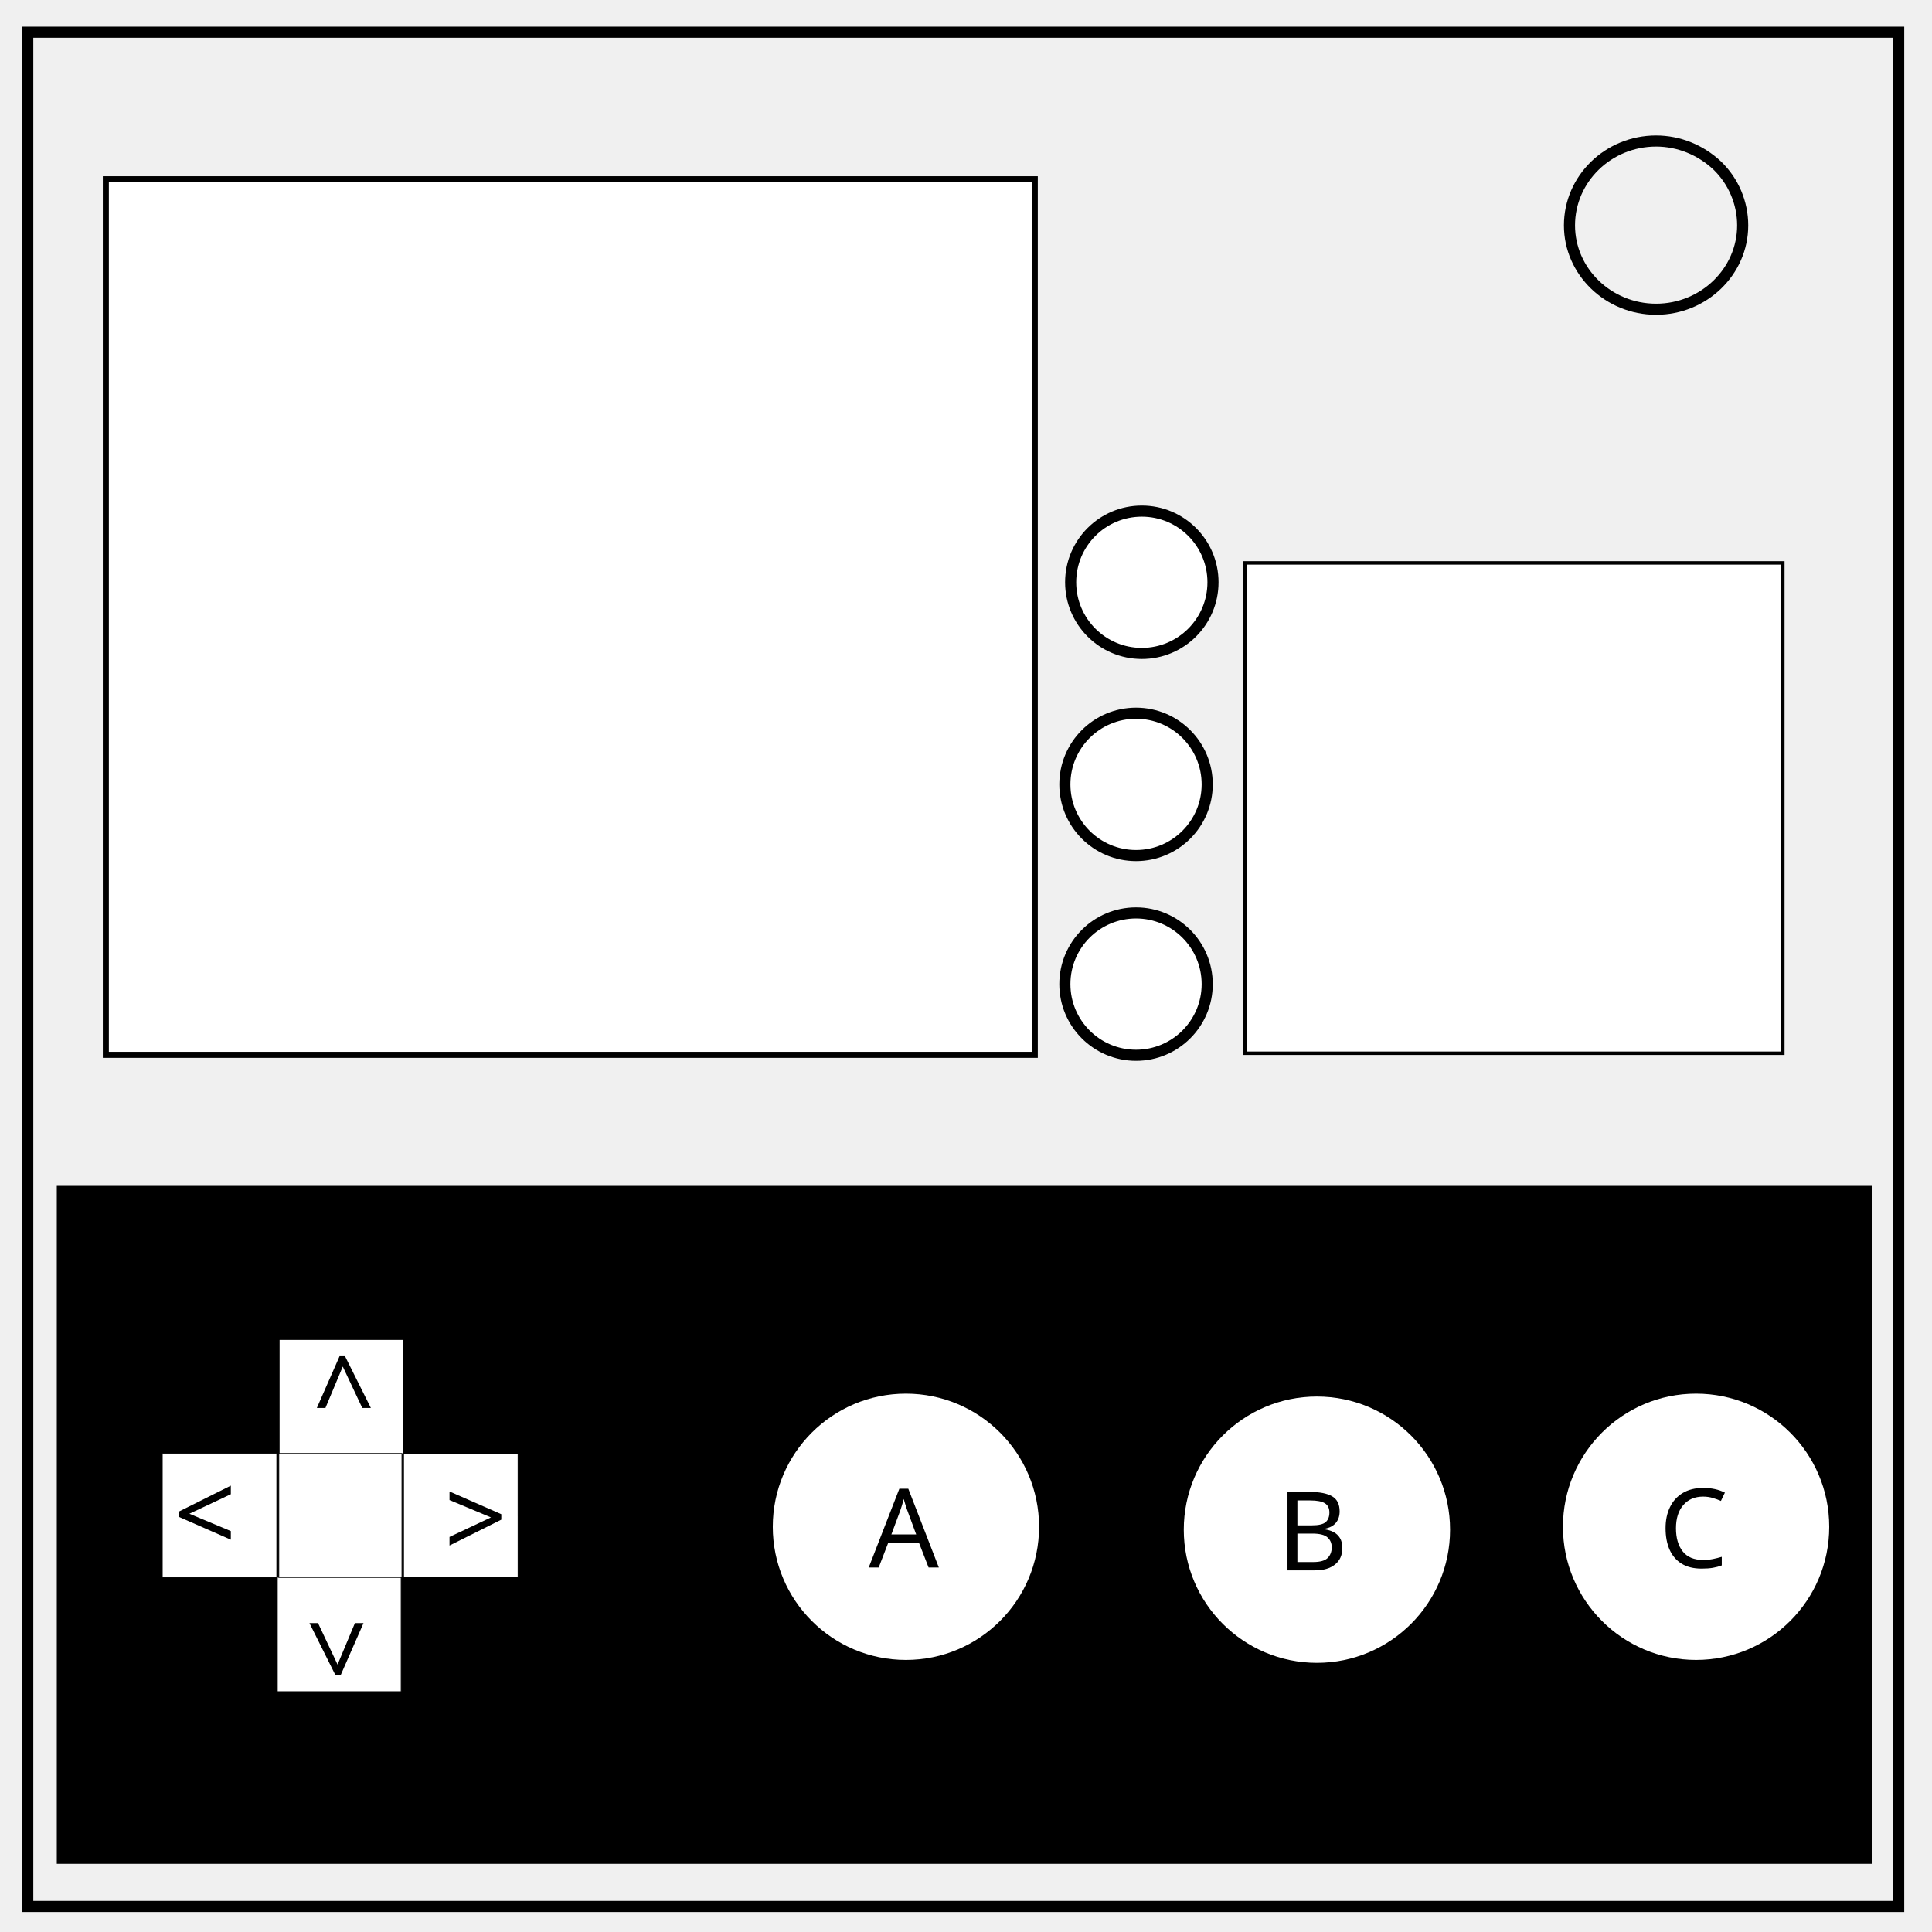
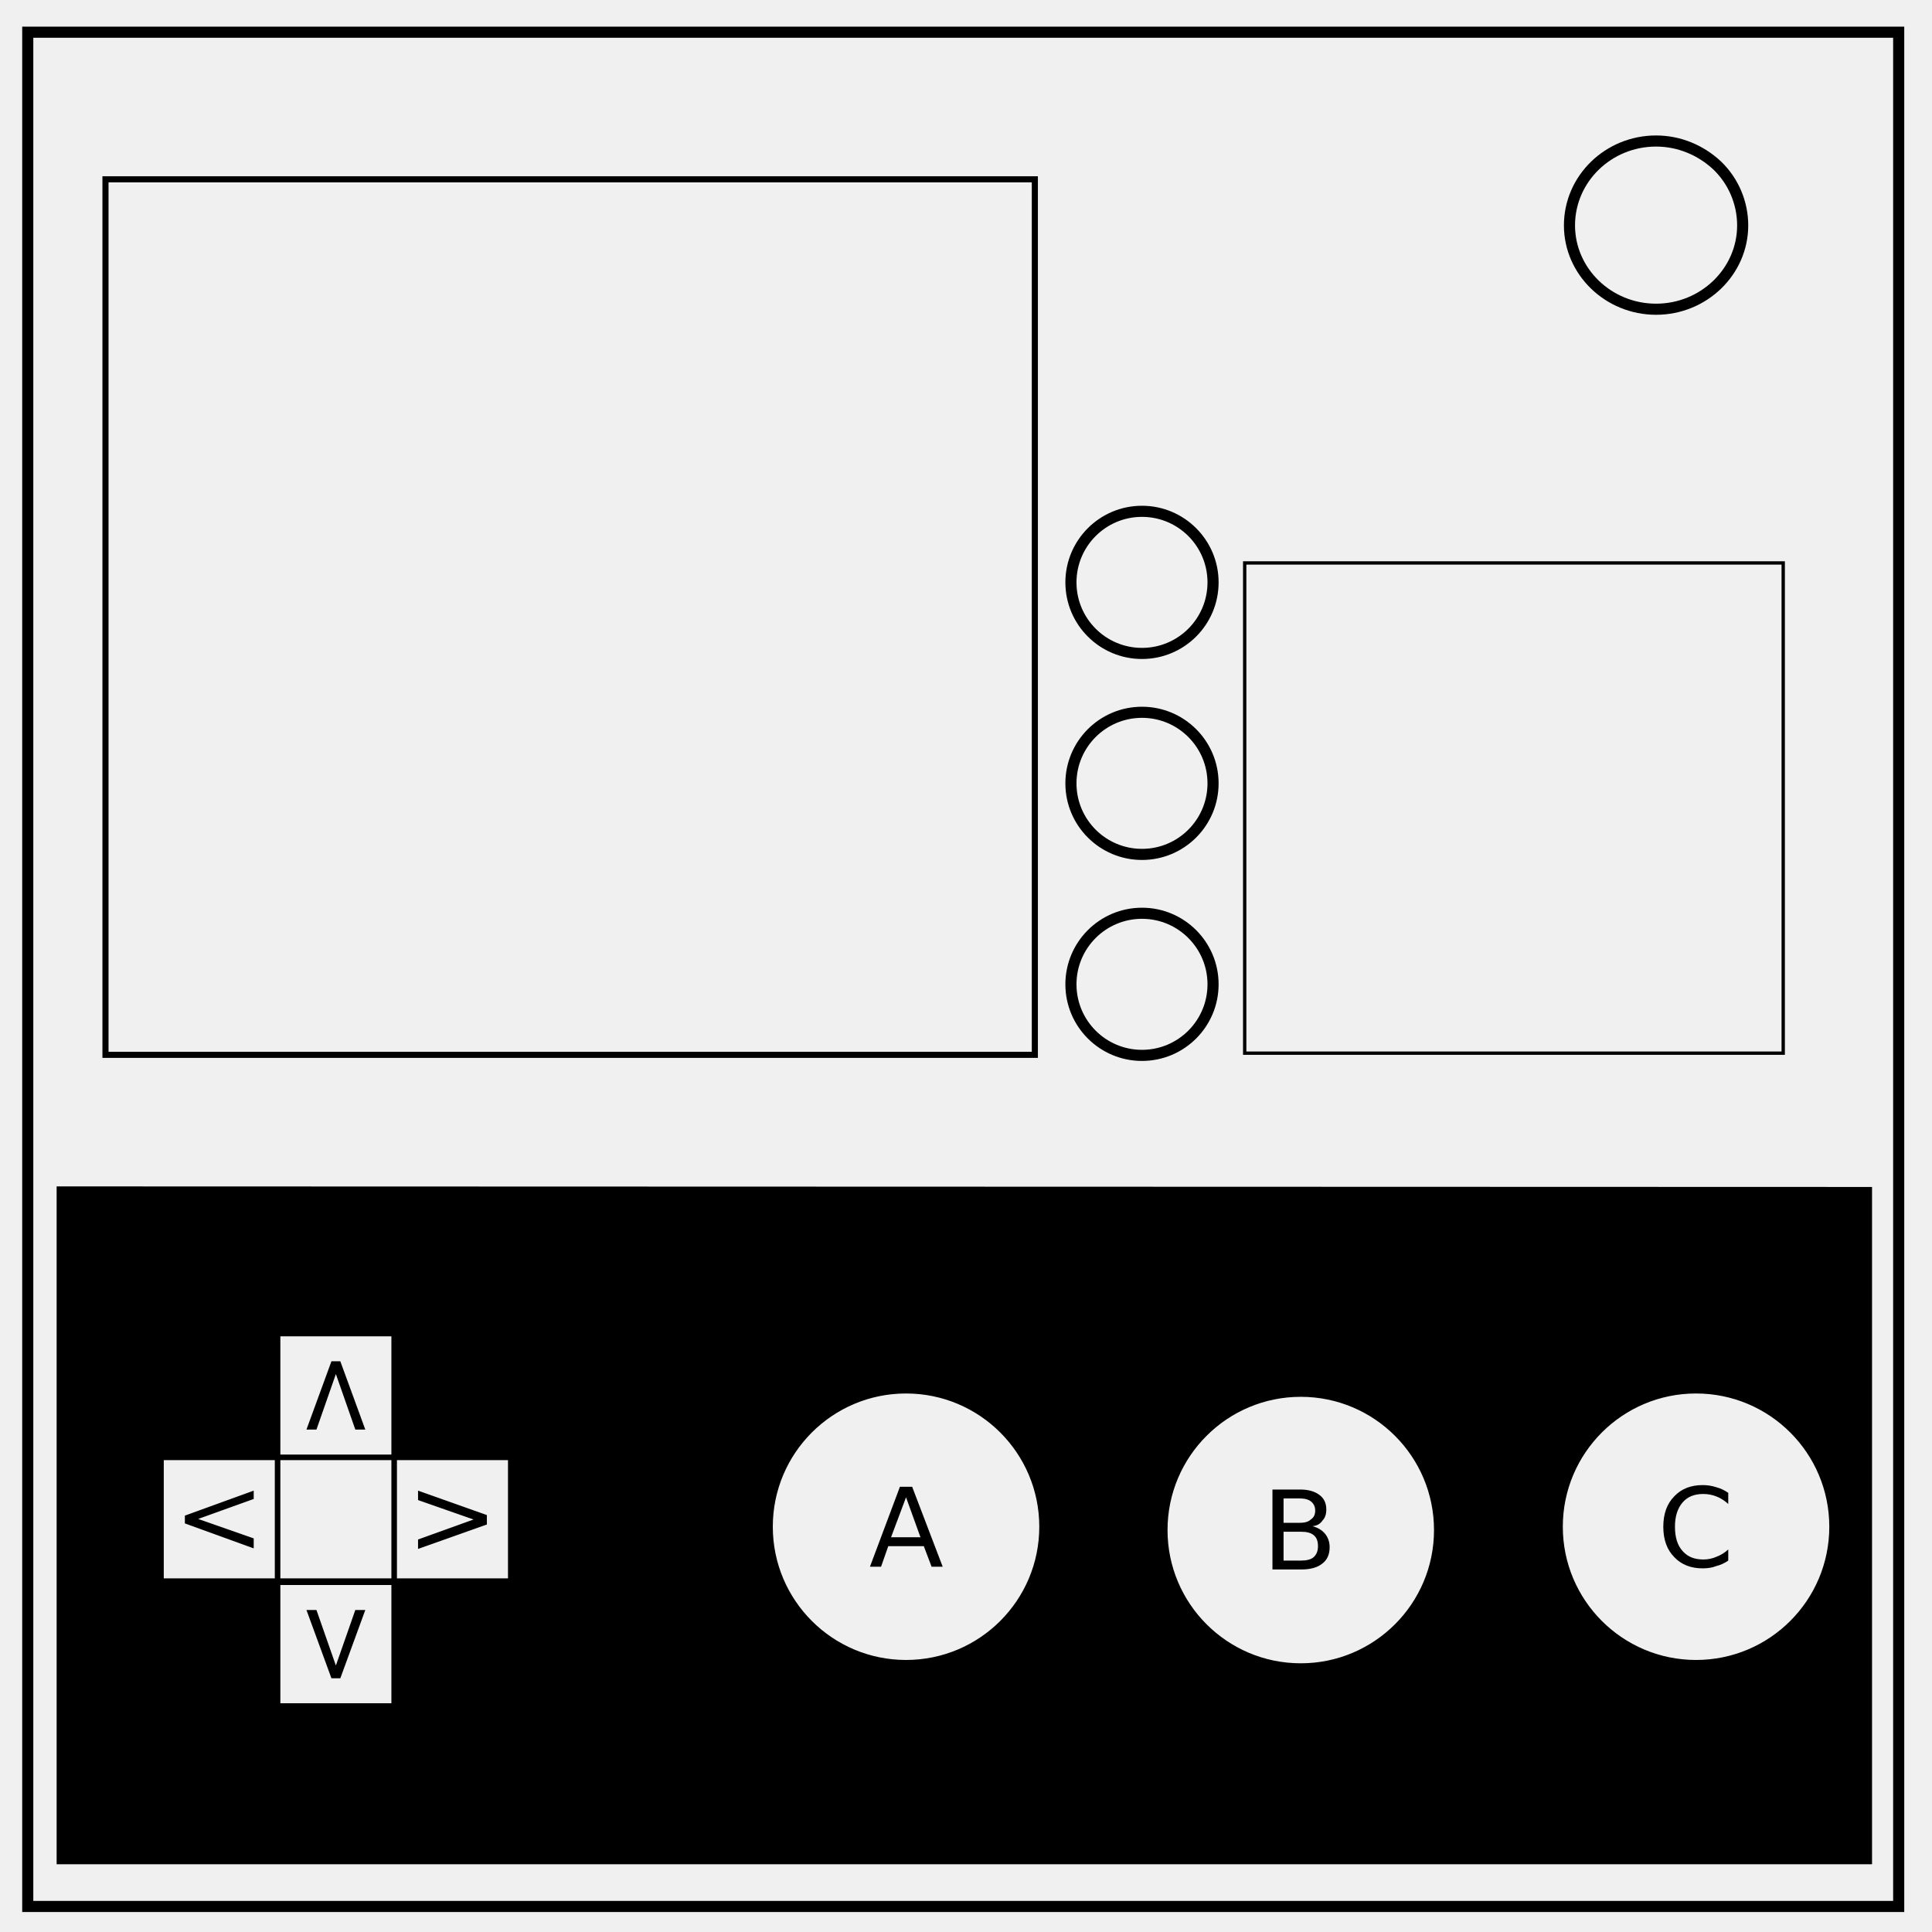
- <svg xmlns="http://www.w3.org/2000/svg" fill="none" font-family="Arial" viewBox="0 0 348 348">
+ <svg xmlns="http://www.w3.org/2000/svg" fill="none" viewBox="0 0 348 348">
  <path stroke="#000" stroke-width="2" d="M5 5.8h337v337.6H5z" />
  <path stroke="#000" stroke-width="2" d="M282.7 40.6c0-8.4 7-15.2 15.6-15.2 4.1 0 8 1.6 11 4.4a15 15 0 0 1 4.6 10.8c0 8.3-7 15.1-15.6 15.1s-15.6-6.8-15.6-15.1z" />
-   <path fill="#000" d="M10.23 274.57v-60.963H337.2v122.11H10.23V274.57z" />
-   <path fill="#fff" stroke="#000" stroke-width="1.086" d="M19.065 111.026V32.287H186.39v157.715H19.065v-78.976z" />
-   <path fill="#fff" stroke="#000" stroke-width=".144" d="M61.457 241.27h11.14v20.633H50.283v-20.634h11.173z" />
-   <text style="line-height:125%" x="243.306" y="-54.772" fill="#000" font-family="sans-serif" font-size="19.787" font-weight="400" letter-spacing="0" transform="rotate(90)" word-spacing="0">
-     <tspan x="243.306" y="-54.772">&lt;</tspan>
-   </text>
-   <path fill="#fff" stroke="#000" stroke-width=".619" d="M224.24 145.487v-44.095h96.89v88.322h-96.89v-44.227z" />
-   <path fill="#fff" stroke="#000" stroke-width=".144" d="M29.227 272.944v-11.139h20.634v22.312H29.227v-11.173z" />
-   <text x="31.264" y="279.629" fill="#000" font-family="sans-serif" font-size="19.787" font-weight="400" letter-spacing="0" word-spacing="0" style="line-height:125%">
-     <tspan x="31.264" y="279.629">&lt;</tspan>
-   </text>
-   <path fill="#fff" stroke="#000" stroke-width=".144" d="M61.09 304.71H49.95v-20.634h22.312v20.634H61.089z" />
-   <text x="-302.673" y="67.774" fill="#000" font-family="sans-serif" font-size="19.787" font-weight="400" letter-spacing="0" style="line-height:125%" transform="rotate(-90)" word-spacing="0">
-     <tspan x="-302.673" y="67.774">&lt;</tspan>
-   </text>
-   <path fill="#fff" stroke="#000" stroke-width=".144" d="M93.32 273.035v11.139H72.685v-22.312h20.633v11.173z" />
-   <text style="line-height:125%" x="-91.282" y="-266.35" fill="#000" font-family="sans-serif" font-size="19.787" font-weight="400" letter-spacing="0" transform="scale(-1)" word-spacing="0">
-     <tspan x="-91.282" y="-266.35">&lt;</tspan>
-   </text>
-   <path fill="#fff" stroke="#000" stroke-width=".149" d="M50.214 272.944v-11.136h22.192v22.306H50.214v-11.17z" />
-   <ellipse cx="-107.396" cy="233.305" fill="#fff" rx="26.067" ry="14.598" />
-   <circle cx="163.18" cy="275.012" r="23.982" fill="#fff" />
-   <circle cx="305.506" cy="275.012" r="23.982" fill="#fff" />
-   <circle cx="237.21" cy="275.534" r="23.982" fill="#fff" />
-   <text x="156.479" y="282.339" fill="#000" font-family="sans-serif" font-size="19.787" font-weight="400" letter-spacing="0" word-spacing="0" style="line-height:125%">
-     <tspan x="156.479" y="282.339">A</tspan>
-   </text>
-   <text style="line-height:125%" x="229.988" y="282.86" fill="#000" font-family="sans-serif" font-size="19.787" font-weight="400" letter-spacing="0" word-spacing="0">
-     <tspan x="229.988" y="282.86">B</tspan>
-   </text>
-   <text x="298.805" y="282.339" fill="#000" font-family="sans-serif" font-size="19.787" font-weight="400" letter-spacing="0" word-spacing="0" style="line-height:125%">
-     <tspan x="298.805" y="282.339">C</tspan>
-   </text>
-   <circle cx="204.627" cy="177.261" r="12.819" fill="#fff" stroke="#000" stroke-miterlimit="10" stroke-width="2" />
-   <circle cx="204.627" cy="141.288" r="12.819" fill="#fff" stroke="#000" stroke-miterlimit="10" stroke-width="2" />
-   <circle cx="205.669" cy="104.88" r="12.819" fill="#fff" stroke="#000" stroke-miterlimit="10" stroke-width="2" />
+   <path stroke="#000" stroke-width="1.1" d="M19 111V32.3h167.4V190H19v-79z" />
+   <path stroke="#000" stroke-width=".6" d="M224.2 145.5v-44.1h97v88.3h-97v-44.2z" />
+   <ellipse cx="-107.4" cy="233.3" fill="#fff" rx="26.1" ry="14.6" />
+   <path fill="#000" d="M311.3 268.9v2q-1-.9-2-1.3-1.2-.5-2.5-.5-2.4 0-3.7 1.5-1.4 1.6-1.4 4.4 0 2.9 1.4 4.4 1.3 1.5 3.7 1.5 1.3 0 2.4-.5 1.1-.4 2.1-1.3v2q-1 .7-2.2 1-1 .4-2.4.4-3.2 0-5.1-2-2-2-2-5.5t2-5.5q1.9-2 5.1-2 1.3 0 2.5.4 1.1.3 2.1 1zm-80.1 7v5.2h3.1q1.6 0 2.3-.6.8-.7.8-2 0-1.4-.8-2-.7-.6-2.3-.6zm0-6v4.4h2.9q1.4 0 2-.6.8-.5.8-1.6 0-1-.7-1.6-.7-.6-2.1-.6zm-2-1.6h5q2.2 0 3.5 1 1.2.9 1.2 2.6 0 1.3-.7 2-.6.9-1.8 1 1.5.4 2.3 1.4.8 1 .8 2.4 0 2-1.4 3-1.3 1-3.7 1h-5.2zm-66 1.4l-2.7 7.2h5.3zm-1.1-1.9h2.2l5.5 14.4h-2l-1.4-3.7H160l-1.3 3.7h-2zm-86.8 9.5l10-3.6-10-3.5v-1.7l12.4 4.4v1.7L75.3 279zM57 290l3.5 10 3.5-10h1.8l-4.5 12.3h-1.6L55.2 290zm-11.3-20l-10 3.6 10 3.5v1.8l-12.4-4.5V273l12.4-4.5zM64 257.5l-3.5-10-3.5 10h-1.8l4.5-12.3h1.6l4.5 12.3zm-53.8-43.8v122.1h327v-122zm40.3 27h20V262h-20zM163.2 251a24 24 0 0 1 24 24 24 24 0 0 1-24 24 24 24 0 0 1-24-24 24 24 0 0 1 24-24zm142.3 0a24 24 0 0 1 24 24 24 24 0 0 1-24 24 24 24 0 0 1-24-24 24 24 0 0 1 24-24zm-71.2.6a24 24 0 0 1 24 24 24 24 0 0 1-24 24 24 24 0 0 1-24-24 24 24 0 0 1 24-24zM49.5 263v21.3h-20V263zm1 0h20v21.3h-20zm21 0h20v21.3h-20zm-21 22.5h20v21.3h-20z" />
+   <circle cx="205.7" cy="177.3" r="12.8" stroke="#000" stroke-miterlimit="10" stroke-width="2" />
+   <circle cx="205.7" cy="141.1" r="12.8" stroke="#000" stroke-miterlimit="10" stroke-width="2" />
+   <circle cx="205.7" cy="104.9" r="12.8" stroke="#000" stroke-miterlimit="10" stroke-width="2" />
</svg>
